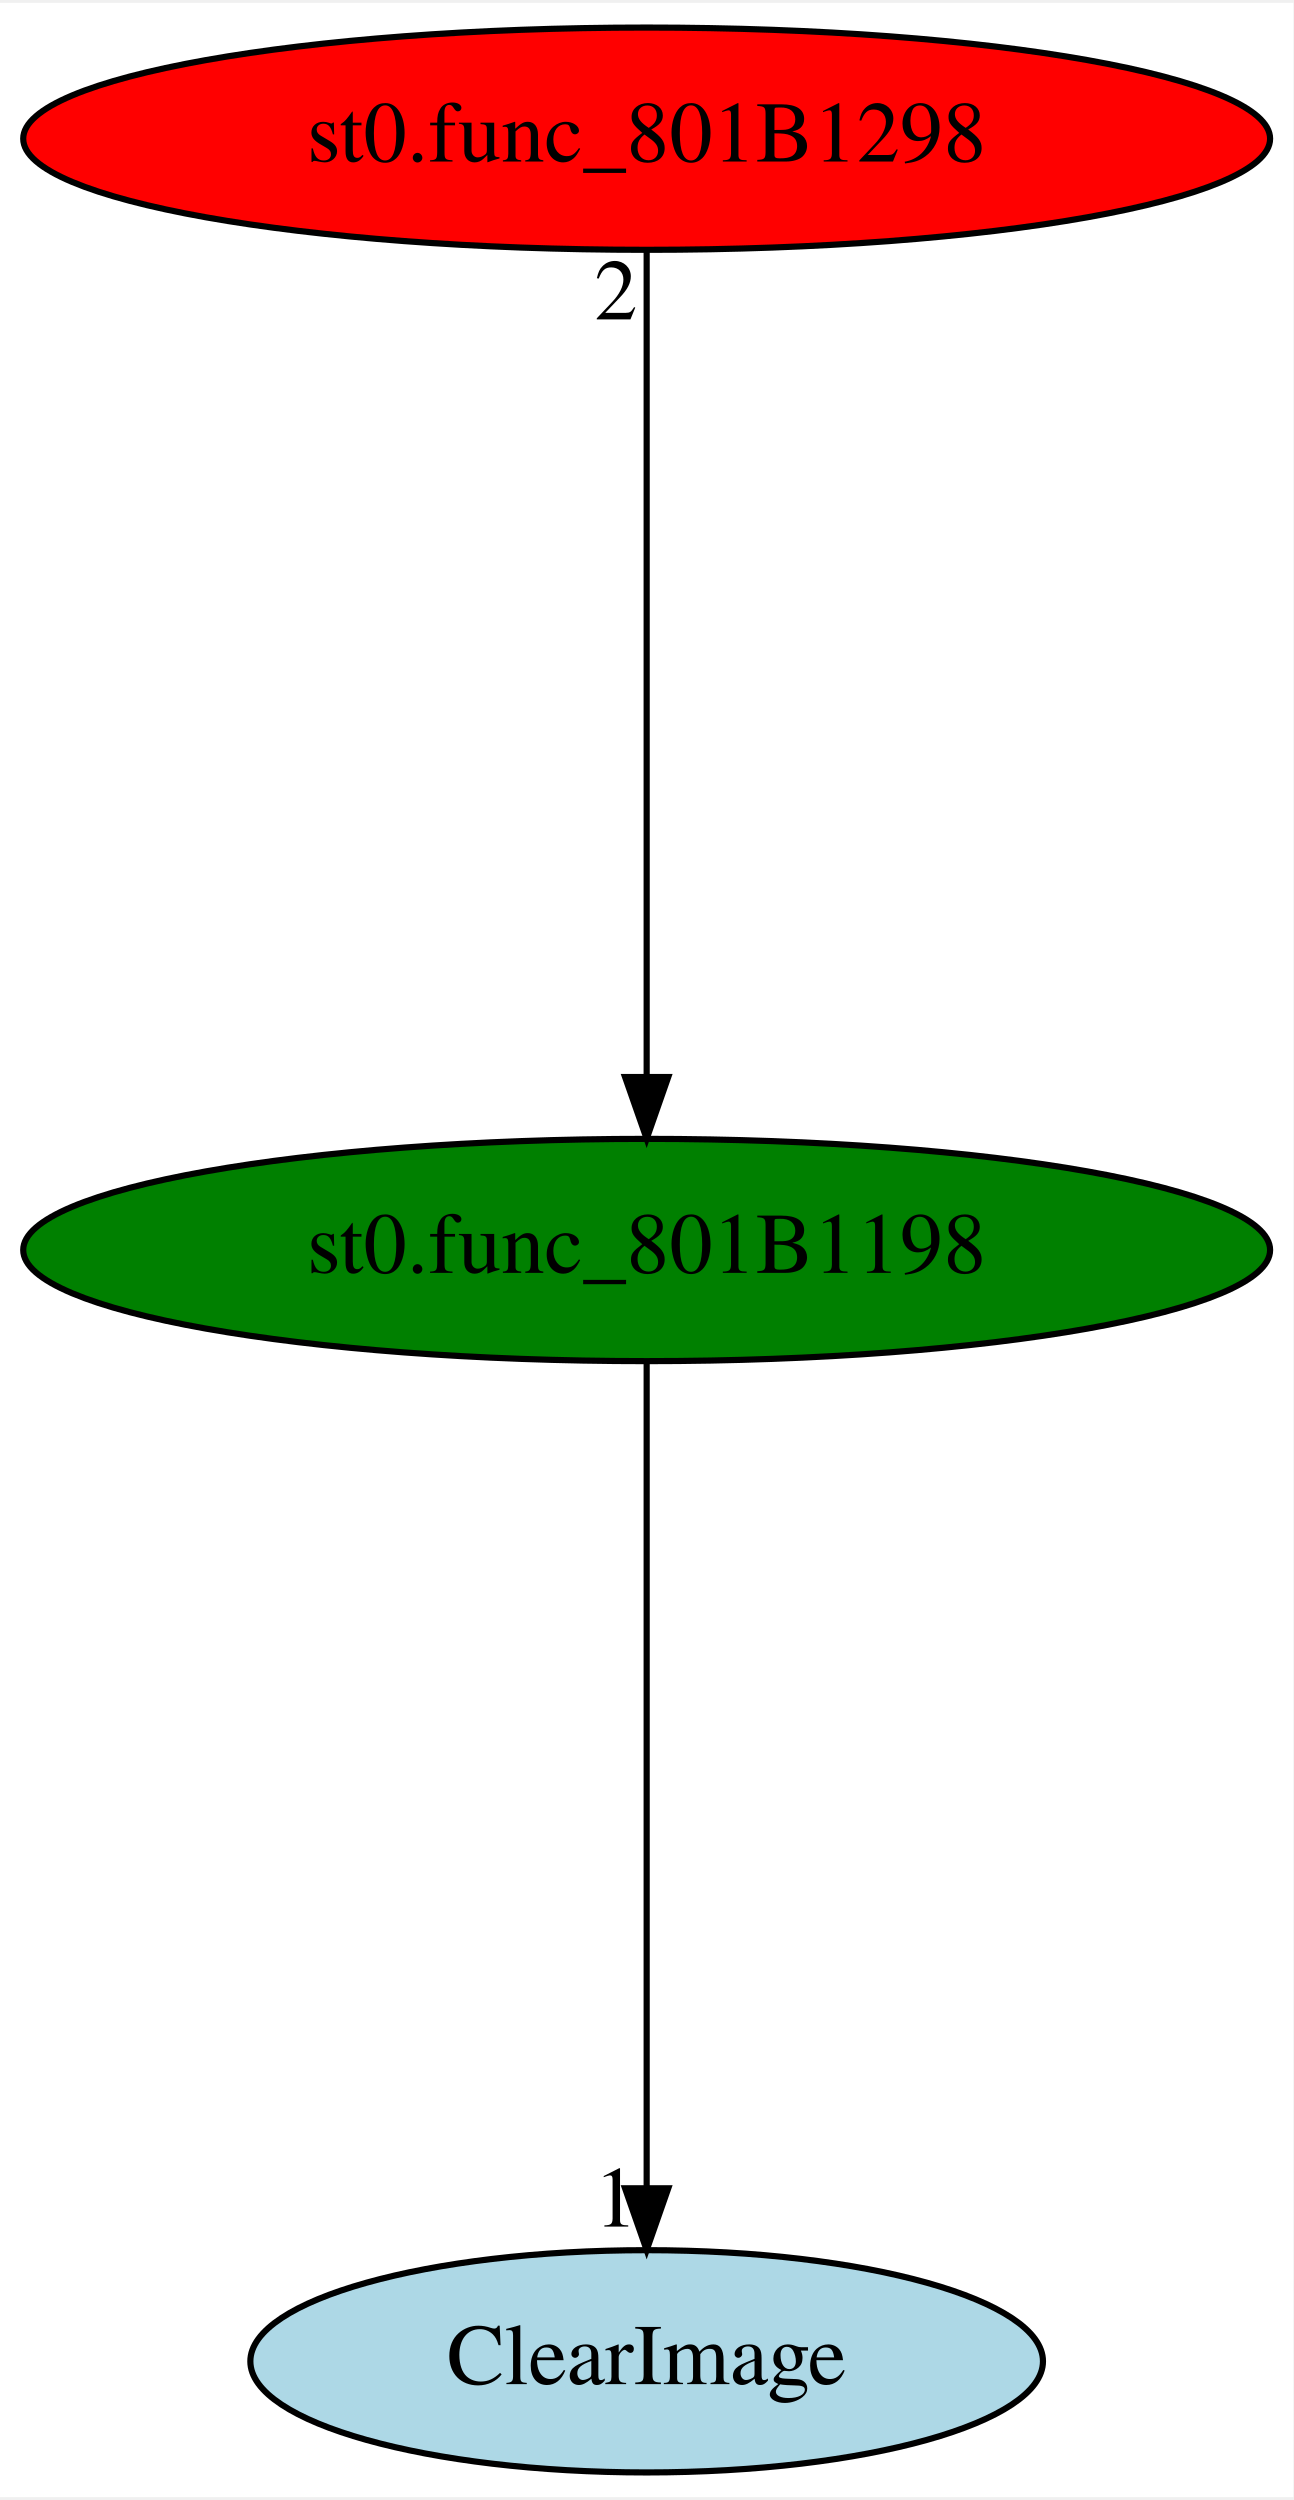
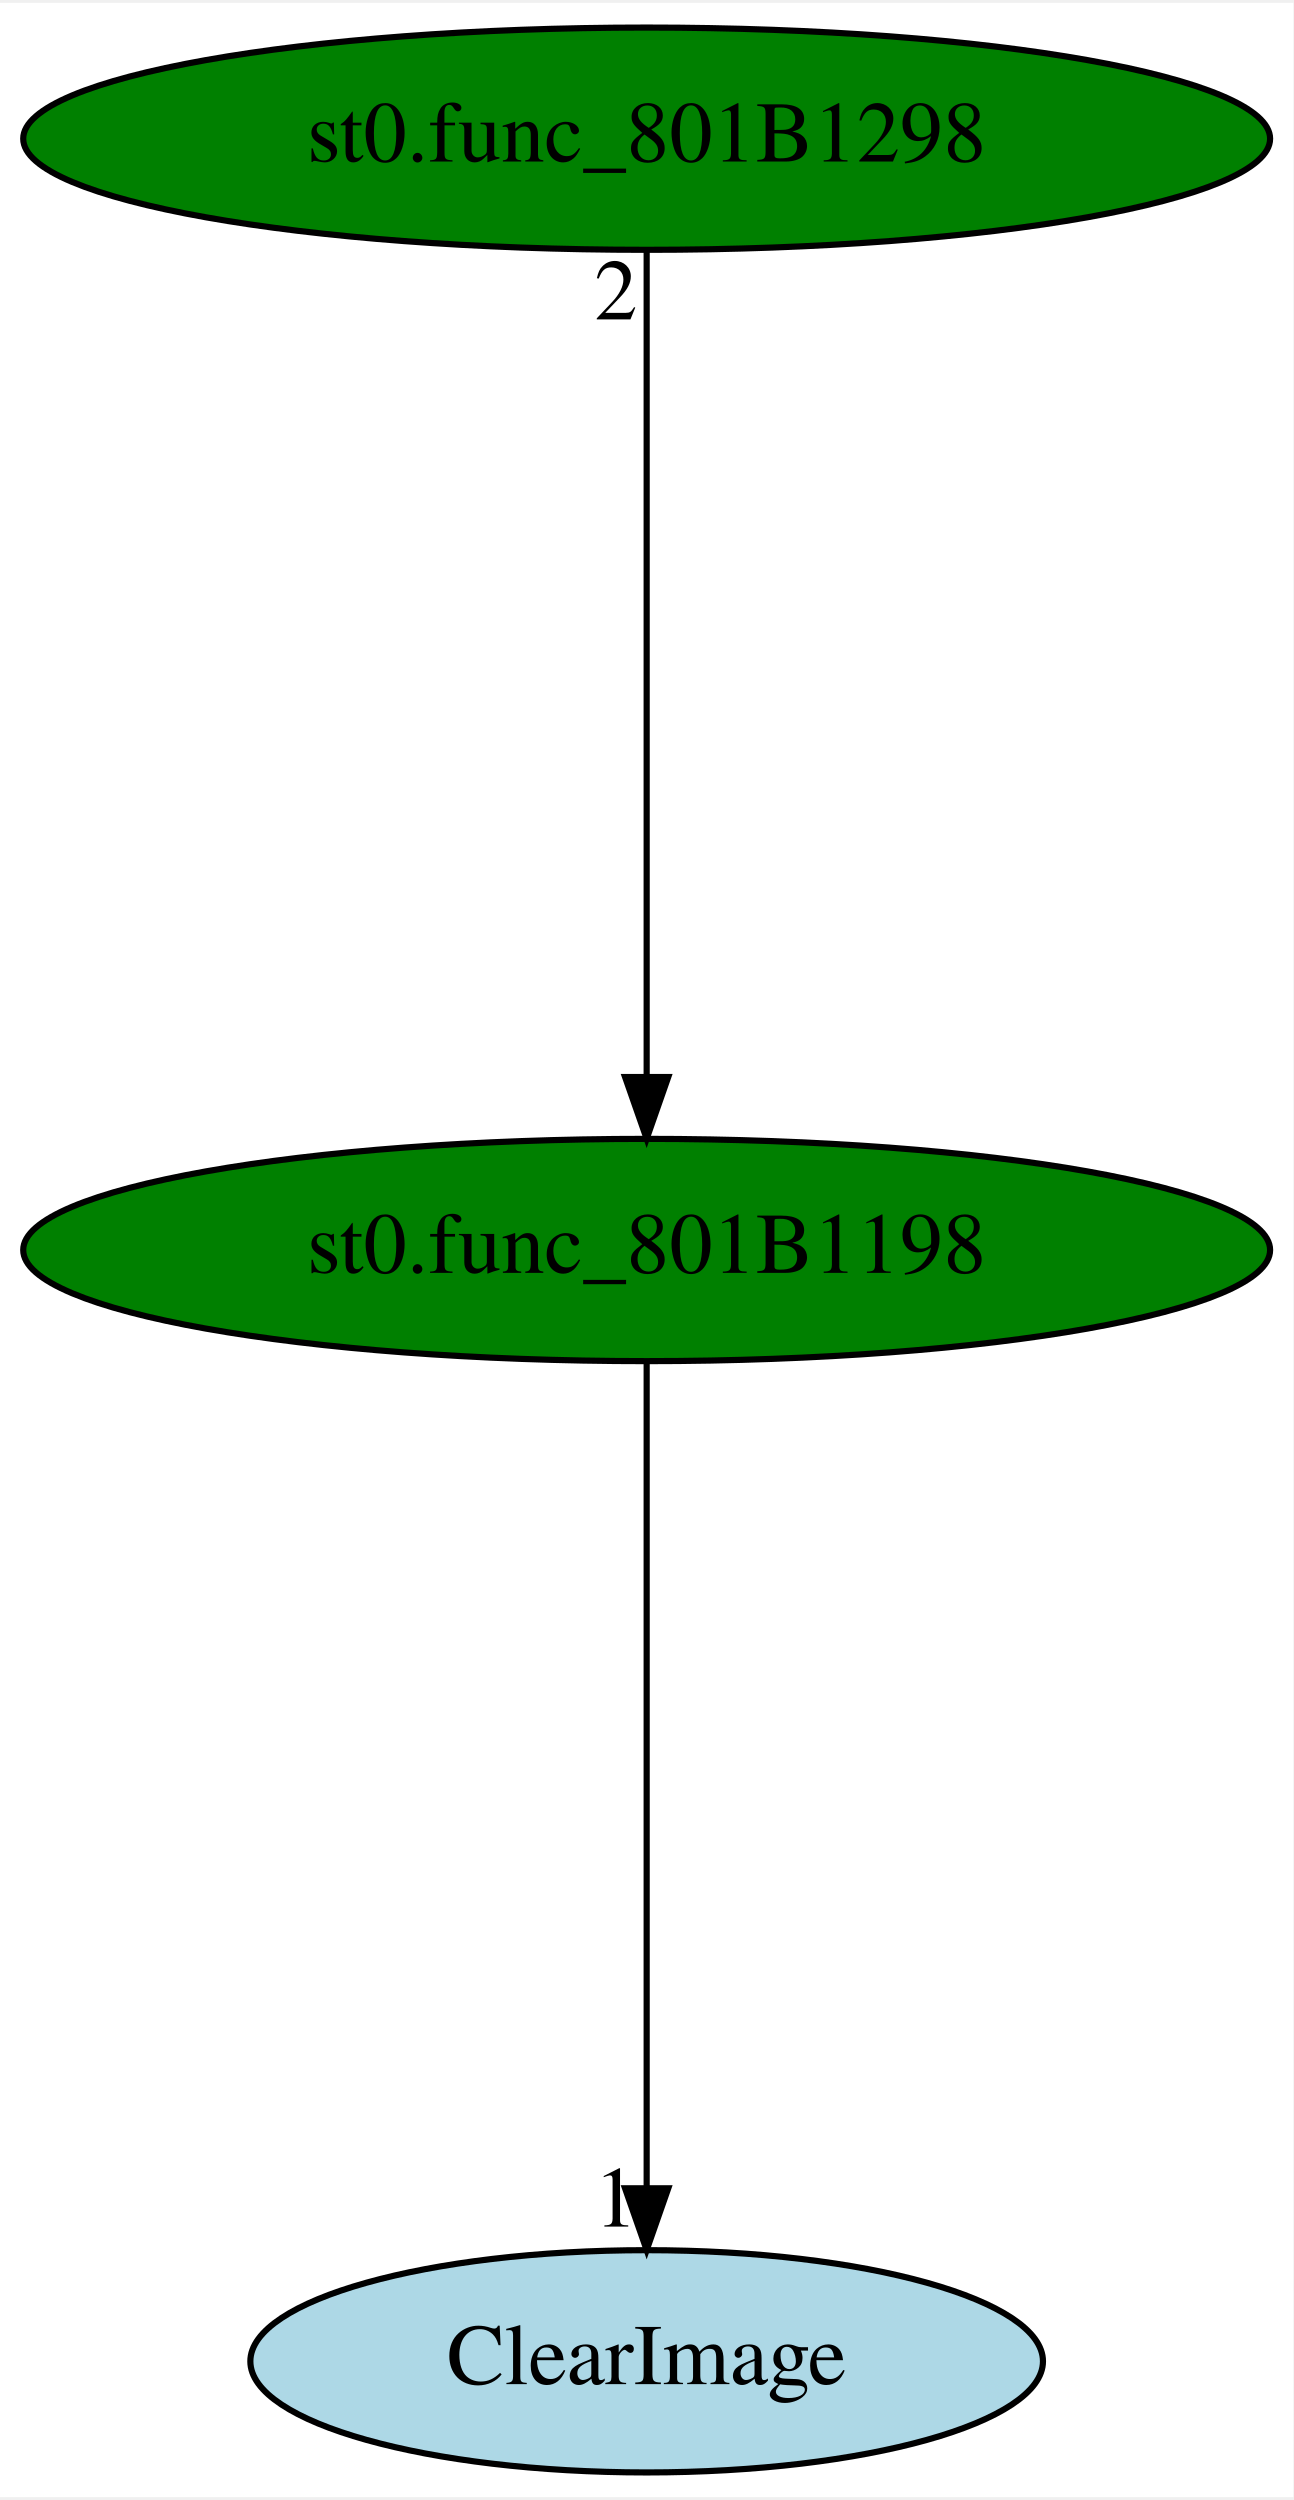
<svg xmlns="http://www.w3.org/2000/svg" xmlns:xlink="http://www.w3.org/1999/xlink" width="209pt" height="404pt" viewBox="0.00 0.00 209.48 404.00">
  <g id="graph0" class="graph" transform="scale(1 1) rotate(0) translate(4 400)">
    <polygon fill="white" stroke="transparent" points="-4,4 -4,-400 205.48,-400 205.48,4 -4,4" />
    <g id="node1" class="node">
      <ellipse fill="green" stroke="black" cx="100.74" cy="-198" rx="100.98" ry="18" />
      <text text-anchor="middle" x="100.74" y="-194.3" font-family="Times,serif" font-size="14.00">st0.func_801B1198</text>
    </g>
    <g id="node2" class="node">
      <g id="a_node2">
        <a xlink:href="ClearImage.svg" xlink:title="ClearImage">
          <ellipse fill="lightblue" stroke="black" cx="100.74" cy="-18" rx="64.19" ry="18" />
          <text text-anchor="middle" x="100.74" y="-14.3" font-family="Times,serif" font-size="14.00">ClearImage</text>
        </a>
      </g>
    </g>
    <g id="edge1" class="edge">
      <path fill="none" stroke="black" d="M100.74,-179.93C100.74,-148.97 100.74,-83.3 100.74,-46.13" />
      <polygon fill="black" stroke="black" points="104.24,-46.02 100.74,-36.02 97.24,-46.02 104.24,-46.02" />
      <text text-anchor="middle" x="95.74" y="-39.82" font-family="Times,serif" font-size="14.00">1</text>
    </g>
    <g id="node3" class="node">
      <g id="a_node3">
        <a xlink:href="st0.func_801B1298.svg" xlink:title="st0.func_801B1298">
-           <ellipse fill="red" stroke="black" cx="100.74" cy="-378" rx="100.98" ry="18" />
+           <ellipse fill="green" stroke="black" cx="100.74" cy="-378" rx="100.98" ry="18" />
          <text text-anchor="middle" x="100.74" y="-374.3" font-family="Times,serif" font-size="14.00">st0.func_801B1298</text>
        </a>
      </g>
    </g>
    <g id="edge2" class="edge">
      <path fill="none" stroke="black" d="M100.74,-359.93C100.74,-328.97 100.74,-263.3 100.74,-226.13" />
      <polygon fill="black" stroke="black" points="104.24,-226.02 100.74,-216.02 97.24,-226.02 104.24,-226.02" />
      <text text-anchor="middle" x="95.74" y="-348.73" font-family="Times,serif" font-size="14.00">2</text>
    </g>
  </g>
</svg>
